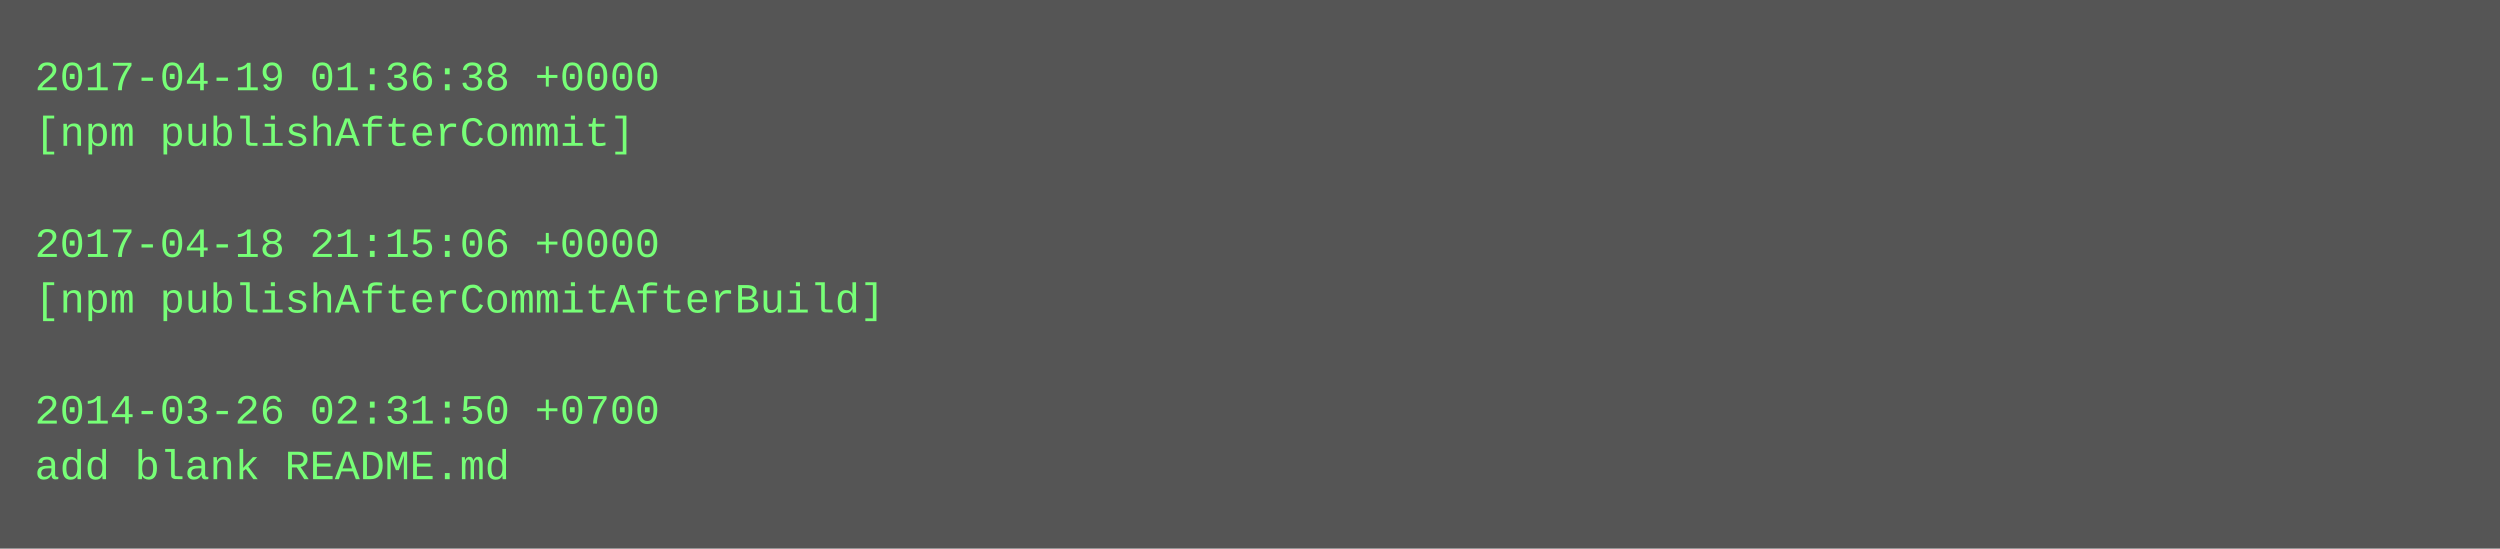
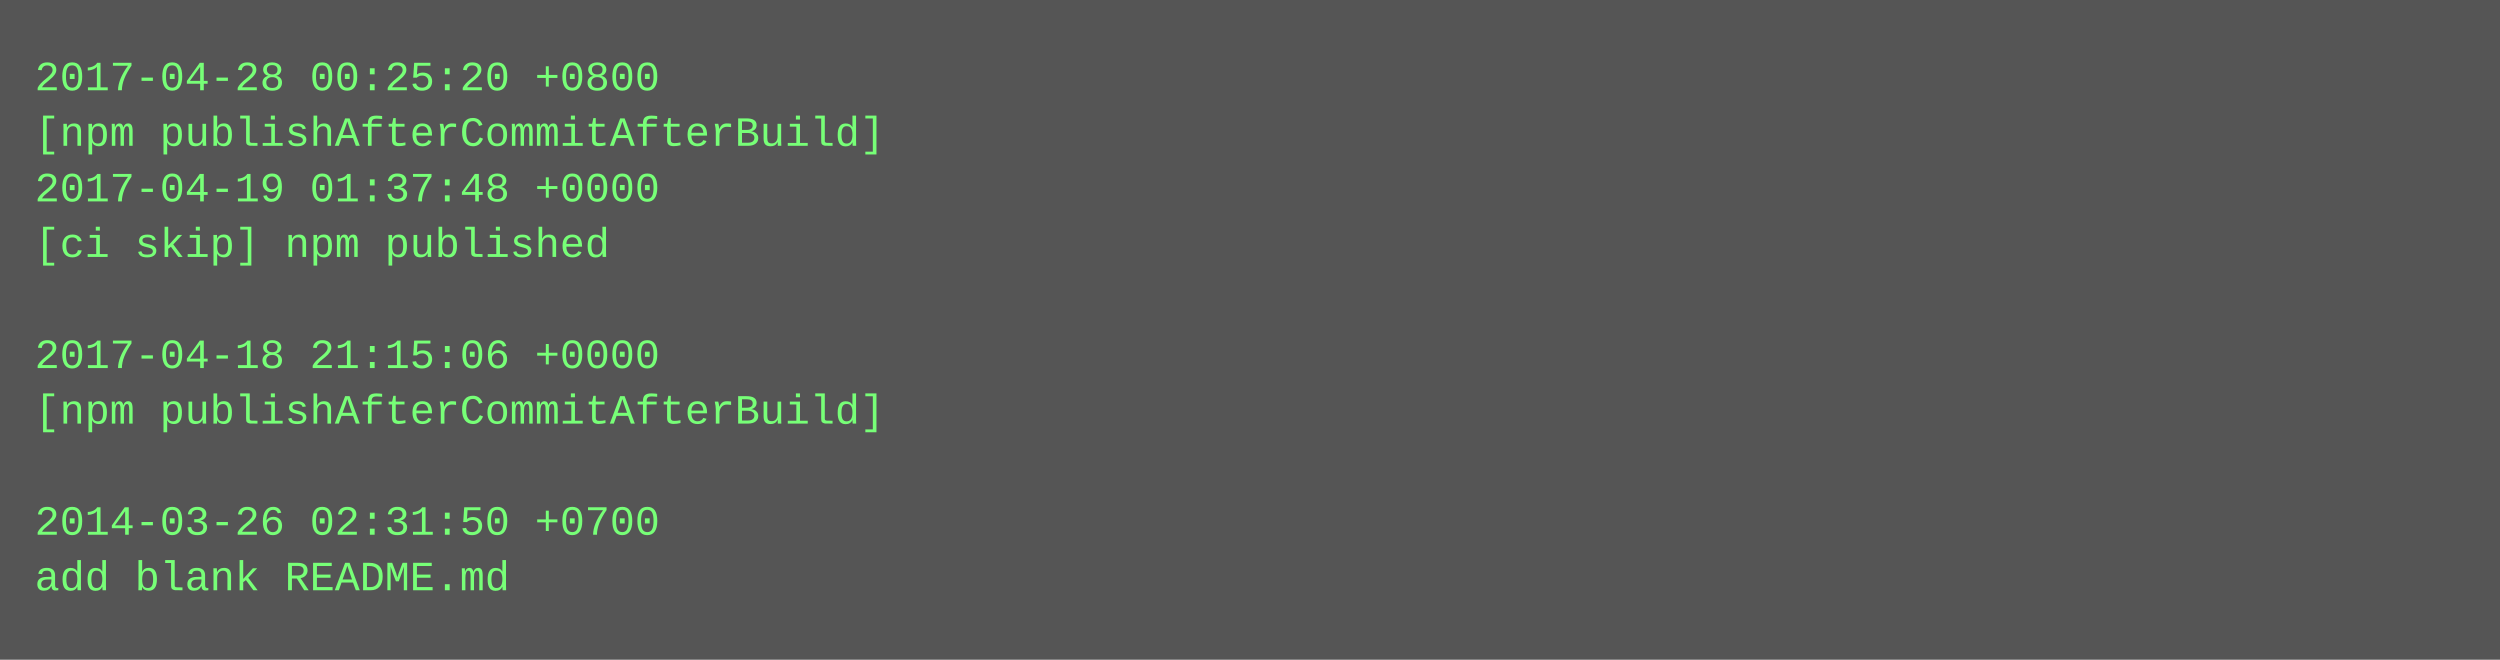
- <svg xmlns="http://www.w3.org/2000/svg" height="158" width="720">
-   <rect height="158" fill="#555" width="720" />
+ <svg xmlns="http://www.w3.org/2000/svg" height="190" width="720">
+   <rect height="190" fill="#555" width="720" />
  <text fill="#7f7" font-family="Courier New" font-size="12" xml:space="preserve">
-     <tspan x="10" y="26">2017-04-19 01:36:38 +0000</tspan>
-     <tspan x="10" y="42">[npm publishAfterCommit]</tspan>
-     <tspan x="10" y="58" />
-     <tspan x="10" y="74">2017-04-18 21:15:06 +0000</tspan>
-     <tspan x="10" y="90">[npm publishAfterCommitAfterBuild]</tspan>
-     <tspan x="10" y="106" />
-     <tspan x="10" y="122">2014-03-26 02:31:50 +0700</tspan>
-     <tspan x="10" y="138">add blank README.md</tspan>
+     <tspan x="10" y="26">2017-04-28 00:25:20 +0800</tspan>
+     <tspan x="10" y="42">[npm publishAfterCommitAfterBuild]</tspan>
+     <tspan x="10" y="58">2017-04-19 01:37:48 +0000</tspan>
+     <tspan x="10" y="74">[ci skip] npm published</tspan>
+     <tspan x="10" y="90" />
+     <tspan x="10" y="106">2017-04-18 21:15:06 +0000</tspan>
+     <tspan x="10" y="122">[npm publishAfterCommitAfterBuild]</tspan>
+     <tspan x="10" y="138" />
+     <tspan x="10" y="154">2014-03-26 02:31:50 +0700</tspan>
+     <tspan x="10" y="170">add blank README.md</tspan>
  </text>
</svg>
